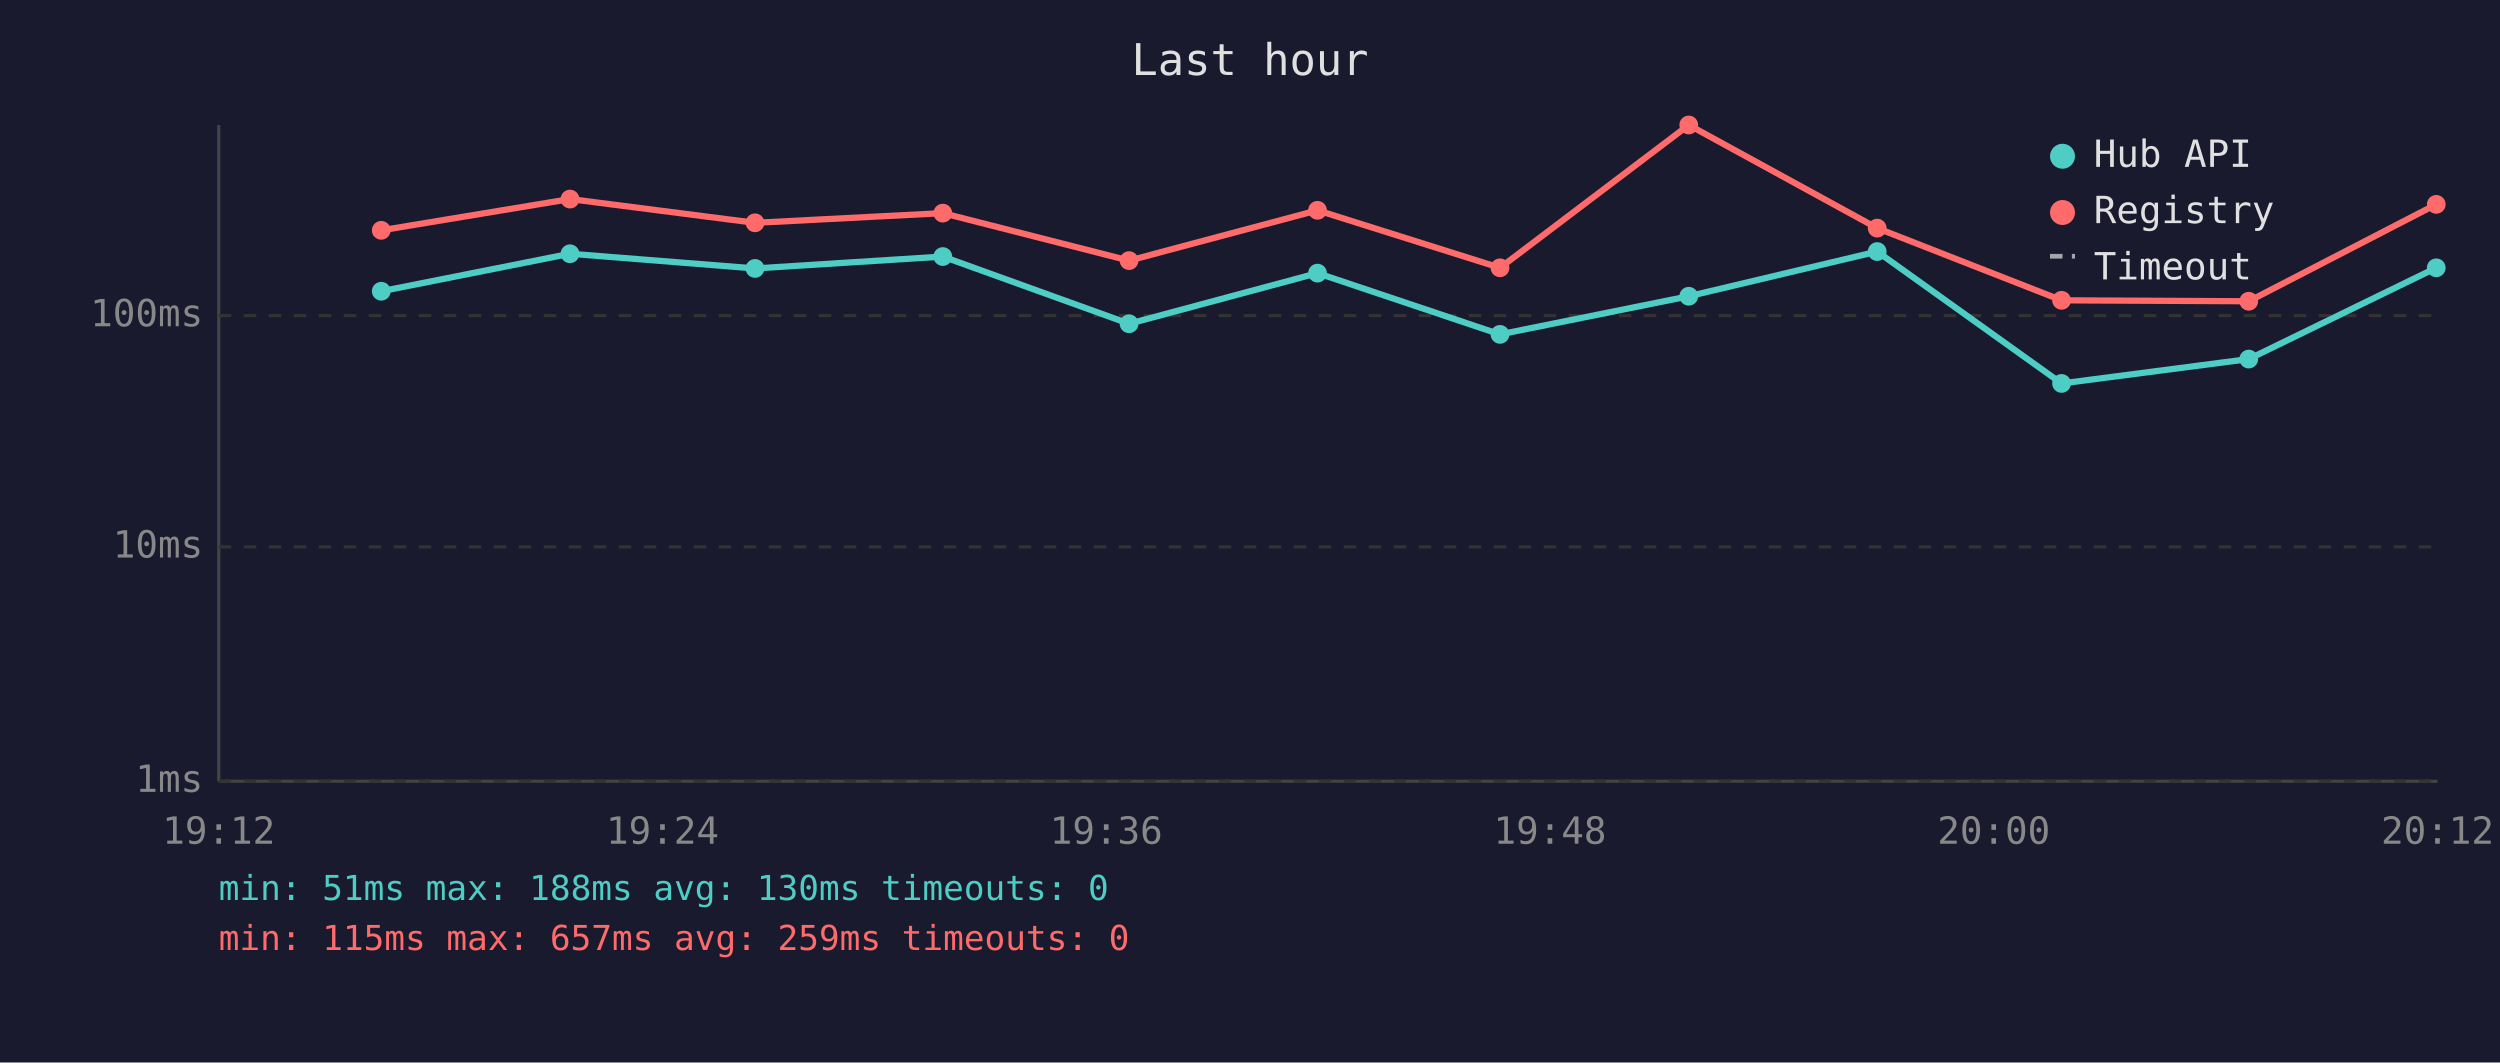
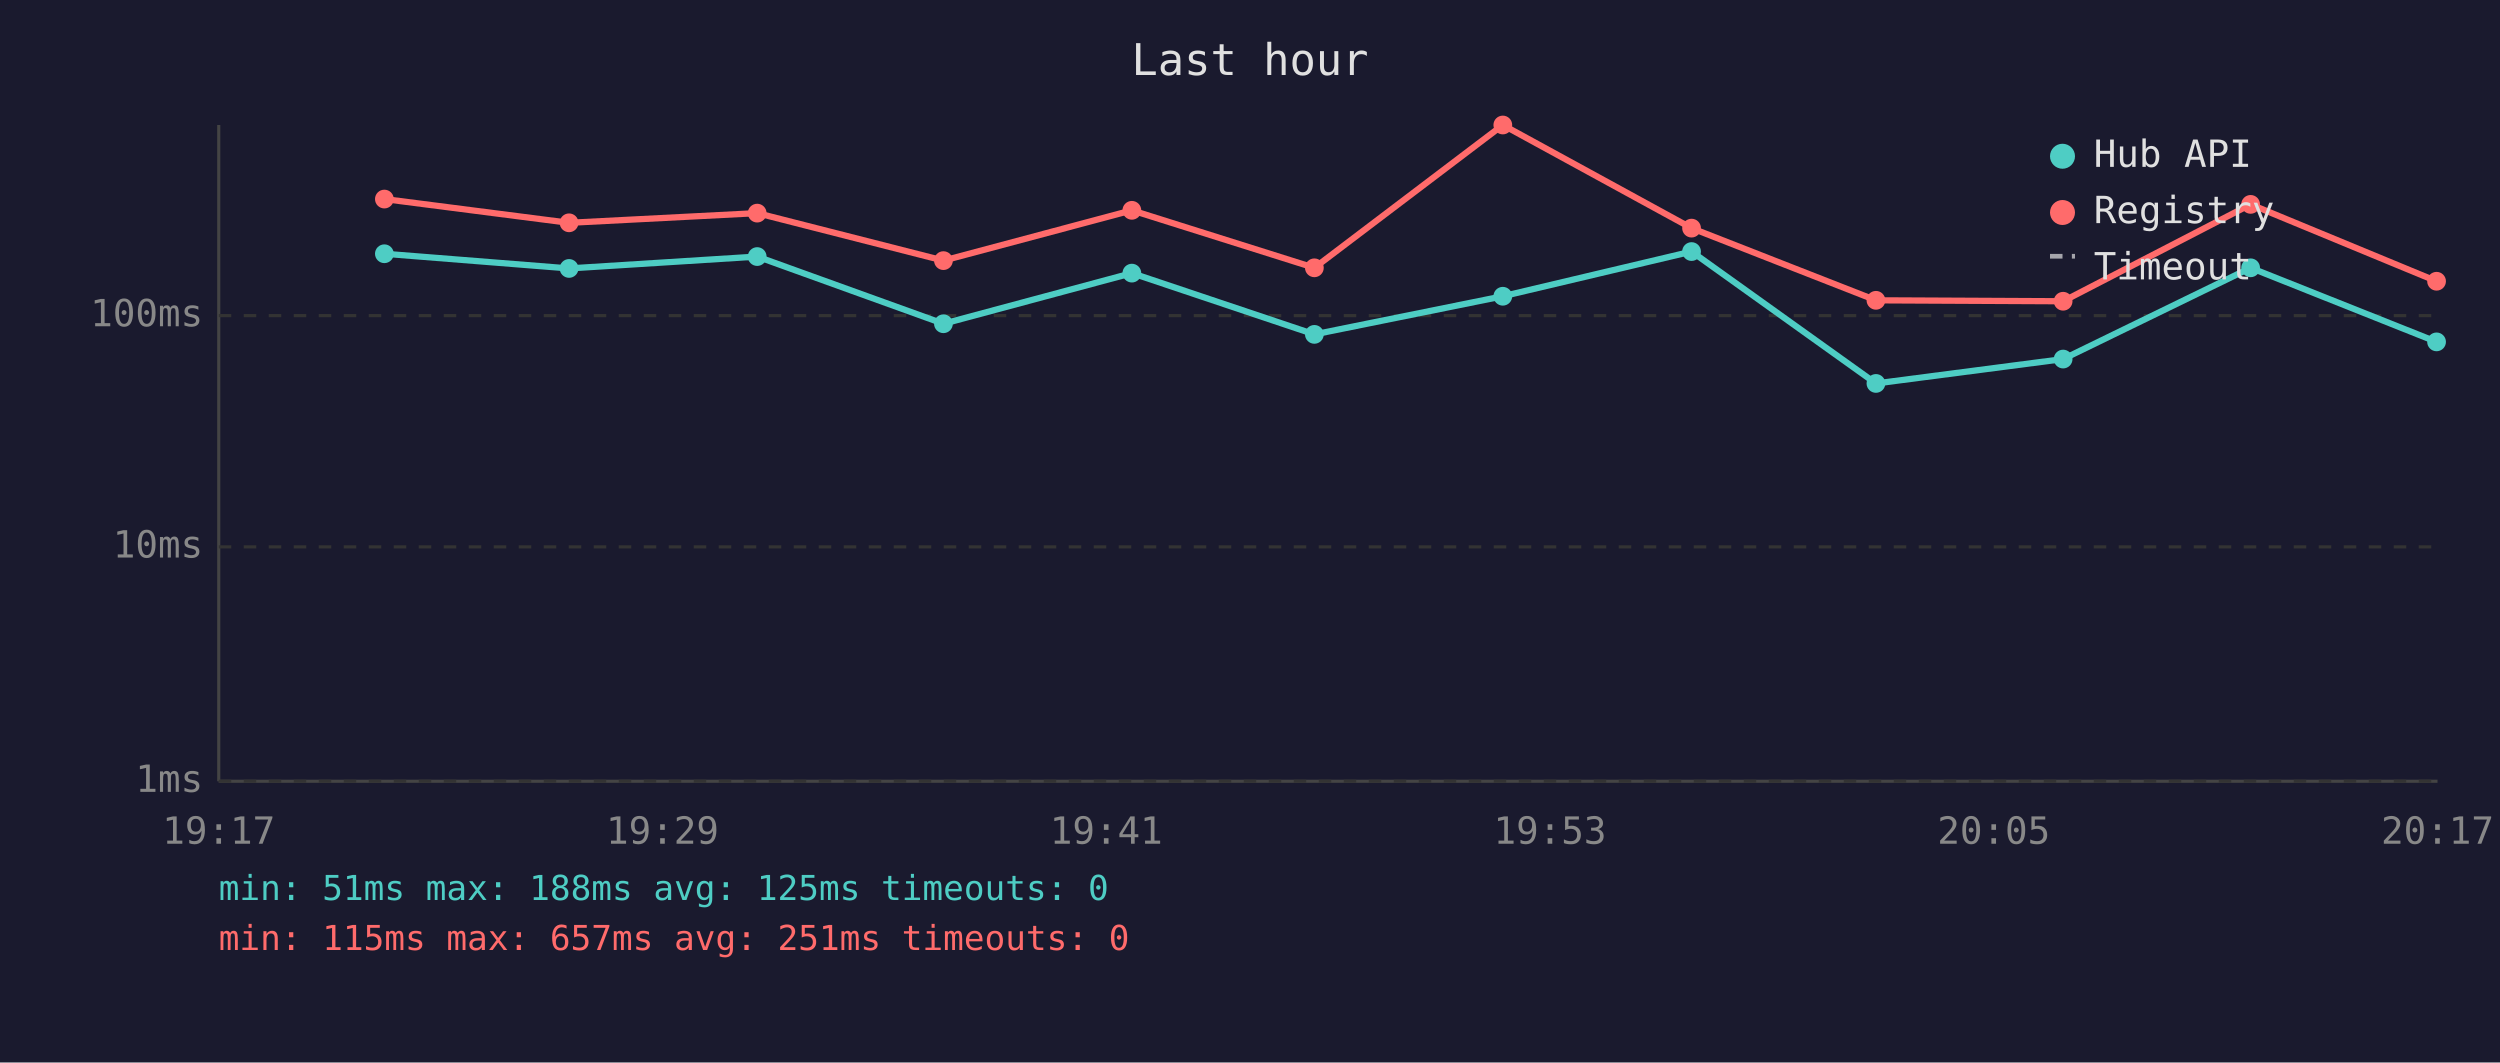
<svg xmlns="http://www.w3.org/2000/svg" viewBox="0 0 800 340" font-family="monospace" font-size="12">
  <rect width="800" height="340" fill="#1a1a2e" />
  <text x="400" y="24" fill="#e0e0e0" font-size="14" text-anchor="middle">Last hour</text>
  <line x1="70" y1="40" x2="70" y2="250" stroke="#444" stroke-width="1" />
  <line x1="70" y1="250" x2="780" y2="250" stroke="#444" stroke-width="1" />
  <line x1="70" y1="250" x2="780" y2="250" stroke="#333" stroke-width="1" stroke-dasharray="4" />
  <text x="65" y="250" fill="#888" text-anchor="end" dominant-baseline="middle">1ms</text>
  <line x1="70" y1="175" x2="780" y2="175" stroke="#333" stroke-width="1" stroke-dasharray="4" />
  <text x="65" y="175" fill="#888" text-anchor="end" dominant-baseline="middle">10ms</text>
  <line x1="70" y1="101" x2="780" y2="101" stroke="#333" stroke-width="1" stroke-dasharray="4" />
  <text x="65" y="101" fill="#888" text-anchor="end" dominant-baseline="middle">100ms</text>
-   <text x="70" y="270" fill="#888" text-anchor="middle">19:12</text>
-   <text x="212" y="270" fill="#888" text-anchor="middle">19:24</text>
-   <text x="354" y="270" fill="#888" text-anchor="middle">19:36</text>
-   <text x="496" y="270" fill="#888" text-anchor="middle">19:48</text>
-   <text x="638" y="270" fill="#888" text-anchor="middle">20:00</text>
-   <text x="780" y="270" fill="#888" text-anchor="middle">20:12</text>
-   <polyline points="122.0,93.2 182.4,81.2 241.6,85.9 301.7,82.1 361.3,103.6 421.6,87.4 480.0,107.0 540.4,94.8 600.7,80.5 659.7,122.7 719.6,114.9 779.6,85.7" fill="none" stroke="#4ecdc4" stroke-width="2" opacity="1" />
-   <circle cx="122.0" cy="93.2" r="3" fill="#4ecdc4" />
-   <circle cx="182.4" cy="81.2" r="3" fill="#4ecdc4" />
-   <circle cx="241.6" cy="85.9" r="3" fill="#4ecdc4" />
-   <circle cx="301.7" cy="82.1" r="3" fill="#4ecdc4" />
-   <circle cx="361.3" cy="103.6" r="3" fill="#4ecdc4" />
-   <circle cx="421.6" cy="87.4" r="3" fill="#4ecdc4" />
-   <circle cx="480.0" cy="107.0" r="3" fill="#4ecdc4" />
-   <circle cx="540.4" cy="94.8" r="3" fill="#4ecdc4" />
-   <circle cx="600.7" cy="80.5" r="3" fill="#4ecdc4" />
-   <circle cx="659.7" cy="122.7" r="3" fill="#4ecdc4" />
-   <circle cx="719.6" cy="114.9" r="3" fill="#4ecdc4" />
-   <circle cx="779.6" cy="85.7" r="3" fill="#4ecdc4" />
-   <polyline points="122.0,73.7 182.4,63.7 241.6,71.3 301.7,68.2 361.3,83.4 421.6,67.3 480.0,85.7 540.4,40.0 600.7,73.0 659.7,96.1 719.6,96.4 779.6,65.4" fill="none" stroke="#ff6b6b" stroke-width="2" opacity="1" />
-   <circle cx="122.0" cy="73.7" r="3" fill="#ff6b6b" />
-   <circle cx="182.4" cy="63.7" r="3" fill="#ff6b6b" />
-   <circle cx="241.6" cy="71.3" r="3" fill="#ff6b6b" />
-   <circle cx="301.7" cy="68.2" r="3" fill="#ff6b6b" />
-   <circle cx="361.3" cy="83.4" r="3" fill="#ff6b6b" />
-   <circle cx="421.6" cy="67.3" r="3" fill="#ff6b6b" />
-   <circle cx="480.0" cy="85.7" r="3" fill="#ff6b6b" />
-   <circle cx="540.4" cy="40.0" r="3" fill="#ff6b6b" />
-   <circle cx="600.7" cy="73.0" r="3" fill="#ff6b6b" />
-   <circle cx="659.7" cy="96.1" r="3" fill="#ff6b6b" />
-   <circle cx="719.6" cy="96.4" r="3" fill="#ff6b6b" />
-   <circle cx="779.6" cy="65.4" r="3" fill="#ff6b6b" />
+   <text x="70" y="270" fill="#888" text-anchor="middle">19:17</text>
+   <text x="212" y="270" fill="#888" text-anchor="middle">19:29</text>
+   <text x="354" y="270" fill="#888" text-anchor="middle">19:41</text>
+   <text x="496" y="270" fill="#888" text-anchor="middle">19:53</text>
+   <text x="638" y="270" fill="#888" text-anchor="middle">20:05</text>
+   <text x="780" y="270" fill="#888" text-anchor="middle">20:17</text>
+   <polyline points="123.0,81.2 182.1,85.9 242.3,82.1 301.9,103.6 362.2,87.4 420.6,107.0 480.9,94.8 541.3,80.5 600.3,122.7 660.2,114.9 720.2,85.7 779.7,109.4" fill="none" stroke="#4ecdc4" stroke-width="2" opacity="1" />
+   <circle cx="123.0" cy="81.2" r="3" fill="#4ecdc4" />
+   <circle cx="182.1" cy="85.9" r="3" fill="#4ecdc4" />
+   <circle cx="242.3" cy="82.1" r="3" fill="#4ecdc4" />
+   <circle cx="301.9" cy="103.6" r="3" fill="#4ecdc4" />
+   <circle cx="362.2" cy="87.4" r="3" fill="#4ecdc4" />
+   <circle cx="420.6" cy="107.0" r="3" fill="#4ecdc4" />
+   <circle cx="480.9" cy="94.8" r="3" fill="#4ecdc4" />
+   <circle cx="541.3" cy="80.5" r="3" fill="#4ecdc4" />
+   <circle cx="600.3" cy="122.7" r="3" fill="#4ecdc4" />
+   <circle cx="660.2" cy="114.9" r="3" fill="#4ecdc4" />
+   <circle cx="720.2" cy="85.7" r="3" fill="#4ecdc4" />
+   <circle cx="779.7" cy="109.4" r="3" fill="#4ecdc4" />
+   <polyline points="123.0,63.7 182.1,71.3 242.3,68.2 301.9,83.4 362.2,67.3 420.6,85.7 480.9,40.0 541.3,73.0 600.3,96.1 660.2,96.4 720.2,65.4 779.7,90.0" fill="none" stroke="#ff6b6b" stroke-width="2" opacity="1" />
+   <circle cx="123.0" cy="63.7" r="3" fill="#ff6b6b" />
+   <circle cx="182.1" cy="71.3" r="3" fill="#ff6b6b" />
+   <circle cx="242.3" cy="68.2" r="3" fill="#ff6b6b" />
+   <circle cx="301.9" cy="83.4" r="3" fill="#ff6b6b" />
+   <circle cx="362.2" cy="67.3" r="3" fill="#ff6b6b" />
+   <circle cx="420.6" cy="85.7" r="3" fill="#ff6b6b" />
+   <circle cx="480.9" cy="40.0" r="3" fill="#ff6b6b" />
+   <circle cx="541.3" cy="73.0" r="3" fill="#ff6b6b" />
+   <circle cx="600.3" cy="96.1" r="3" fill="#ff6b6b" />
+   <circle cx="660.2" cy="96.4" r="3" fill="#ff6b6b" />
+   <circle cx="720.2" cy="65.4" r="3" fill="#ff6b6b" />
+   <circle cx="779.7" cy="90.0" r="3" fill="#ff6b6b" />
  <circle cx="660" cy="50" r="4" fill="#4ecdc4" />
  <text x="670" y="50" fill="#e0e0e0" dominant-baseline="middle">Hub API</text>
  <circle cx="660" cy="68" r="4" fill="#ff6b6b" />
  <text x="670" y="68" fill="#e0e0e0" dominant-baseline="middle">Registry</text>
  <line x1="656" y1="82" x2="664" y2="82" stroke="#e0e0e0" stroke-width="1.5" stroke-dasharray="4,3" opacity="0.7" />
  <text x="670" y="86" fill="#e0e0e0" dominant-baseline="middle">Timeout</text>
-   <text x="70" y="288" fill="#4ecdc4" font-size="11">min: 51ms  max: 188ms  avg: 130ms  timeouts: 0</text>
-   <text x="70" y="304" fill="#ff6b6b" font-size="11">min: 115ms  max: 657ms  avg: 259ms  timeouts: 0</text>
+   <text x="70" y="288" fill="#4ecdc4" font-size="11">min: 51ms  max: 188ms  avg: 125ms  timeouts: 0</text>
+   <text x="70" y="304" fill="#ff6b6b" font-size="11">min: 115ms  max: 657ms  avg: 251ms  timeouts: 0</text>
</svg>
